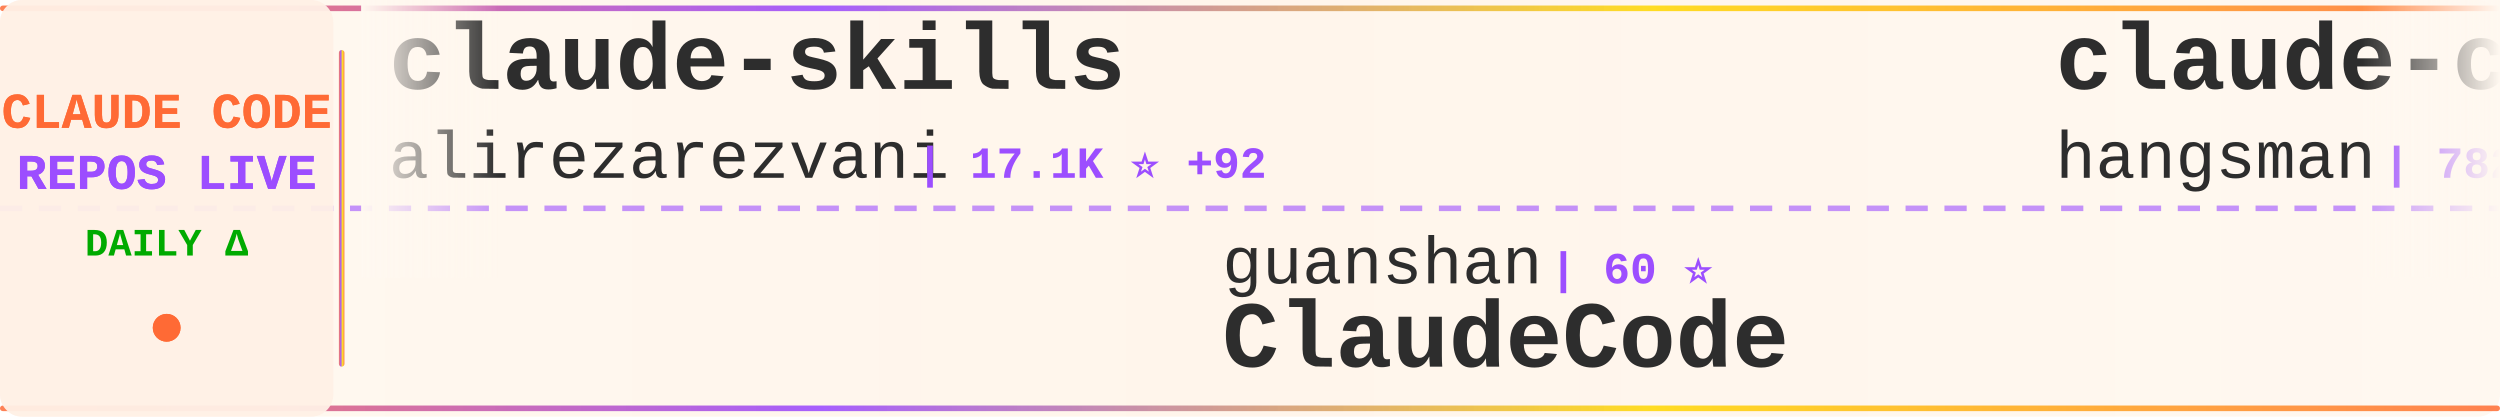
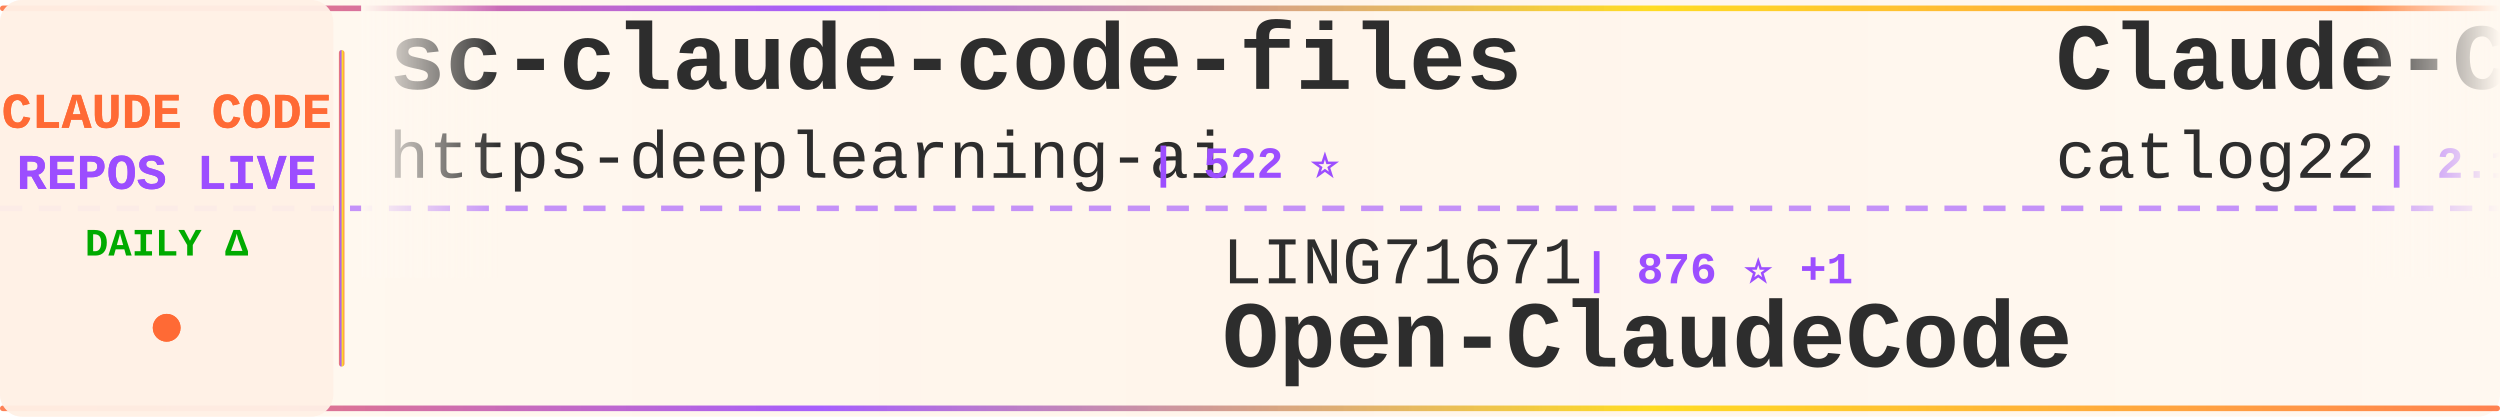
<svg xmlns="http://www.w3.org/2000/svg" width="900" height="150">
  <defs>
    <linearGradient id="tickerBg" x1="0%" y1="0%" x2="100%" y2="0%">
      <stop offset="0%" style="stop-color:#fff8f0;stop-opacity:0.98" />
      <stop offset="50%" style="stop-color:#fff5eb;stop-opacity:1" />
      <stop offset="100%" style="stop-color:#fff8f0;stop-opacity:0.98" />
    </linearGradient>
    <linearGradient id="borderGrad" x1="0%" y1="0%" x2="100%" y2="0%">
      <stop offset="0%" style="stop-color:#FF6B35;stop-opacity:0.85">
        <animate attributeName="stop-opacity" values="0.85;1;0.85" dur="2s" repeatCount="indefinite" />
      </stop>
      <stop offset="33%" style="stop-color:#9C4EFF;stop-opacity:0.9">
        <animate attributeName="stop-opacity" values="0.9;1;0.9" dur="2.2s" repeatCount="indefinite" />
      </stop>
      <stop offset="66%" style="stop-color:#FFD700;stop-opacity:0.85">
        <animate attributeName="stop-opacity" values="0.85;1;0.85" dur="1.8s" repeatCount="indefinite" />
      </stop>
      <stop offset="100%" style="stop-color:#FF6B35;stop-opacity:0.85">
        <animate attributeName="stop-opacity" values="0.85;1;0.85" dur="2s" repeatCount="indefinite" />
      </stop>
    </linearGradient>
    <filter id="textGlow">
      <feGaussianBlur stdDeviation="0.15" result="coloredBlur" />
      <feMerge>
        <feMergeNode in="coloredBlur" />
        <feMergeNode in="SourceGraphic" />
      </feMerge>
    </filter>
    <filter id="metricGlow">
      <feGaussianBlur stdDeviation="0.2" result="coloredBlur" />
      <feMerge>
        <feMergeNode in="coloredBlur" />
        <feMergeNode in="SourceGraphic" />
      </feMerge>
    </filter>
    <linearGradient id="leftFade" x1="0%" y1="0%" x2="100%" y2="0%">
      <stop offset="0%" style="stop-color:#fff8f0;stop-opacity:1" />
      <stop offset="100%" style="stop-color:#fff8f0;stop-opacity:0" />
    </linearGradient>
    <linearGradient id="rightFade" x1="0%" y1="0%" x2="100%" y2="0%">
      <stop offset="0%" style="stop-color:#fff8f0;stop-opacity:0" />
      <stop offset="100%" style="stop-color:#fff8f0;stop-opacity:1" />
    </linearGradient>
  </defs>
  <rect width="900" height="150" fill="url(#tickerBg)" rx="8" />
  <rect x="0" y="2" width="900" height="2" fill="url(#borderGrad)" rx="1" />
  <rect x="0" y="146" width="900" height="2" fill="url(#borderGrad)" rx="1" />
  <line x1="0" y1="75" x2="900" y2="75" stroke="#9C4EFF" stroke-width="2" stroke-dasharray="8 6" opacity="0.6" />
  <rect x="0" y="0" width="120" height="150" fill="#fff0e6" opacity="0.95" rx="8" />
  <text x="60" y="46" font-family="'Courier New', monospace" font-size="18" font-weight="bold" fill="#FF6B35" text-anchor="middle" filter="url(#textGlow)">
    CLAUDE CODE
  </text>
  <text x="60" y="68" font-family="'Courier New', monospace" font-size="18" font-weight="bold" fill="#9C4EFF" text-anchor="middle" filter="url(#textGlow)">
    REPOS LIVE
  </text>
  <text x="60" y="92" font-family="'Courier New', monospace" font-size="14" font-weight="bold" fill="#00aa00" text-anchor="middle">
    DAILY Δ
  </text>
  <circle cx="60" cy="118" r="5" fill="#FF6B35" filter="url(#metricGlow)">
    <animate attributeName="r" values="4;6;4" dur="1.5s" repeatCount="indefinite" />
    <animate attributeName="opacity" values="0.6;1;0.6" dur="1.5s" repeatCount="indefinite" />
  </circle>
  <rect x="122" y="18" width="2" height="114" fill="url(#borderGrad)" rx="1" />
  <clipPath id="tickerClip">
    <rect x="130" y="0" width="770" height="150" />
  </clipPath>
  <g clip-path="url(#tickerClip)">
    <g id="tickerItems">
      <animateTransform attributeName="transform" attributeType="XML" type="translate" from="0 0" to="-3000 0" dur="54s" repeatCount="indefinite" />
      <g transform="translate(0, 0)">
-         <text x="140" y="32" font-family="'Courier New', monospace" font-size="34" font-weight="bold" fill="#2d2d2d">claude-skills</text>
-         <text x="140" y="64" font-family="'Courier New', monospace" font-size="24" font-weight="normal" fill="#2d2d2d" opacity="1.0">alirezarezvani</text>
-         <text x="330" y="64" font-family="'Courier New', monospace" font-size="16" font-weight="bold" fill="#9C4EFF"> | 17.1K ⭐ +92</text>
+         <text x="140" y="32" font-family="'Courier New', monospace" font-size="34" font-weight="bold" fill="#2d2d2d">sc-claude-code-files</text>
+         <text x="140" y="64" font-family="'Courier New', monospace" font-size="24" font-weight="normal" fill="#2d2d2d" opacity="1.0">https-deeplearning-ai</text>
+         <text x="414" y="64" font-family="'Courier New', monospace" font-size="16" font-weight="bold" fill="#9C4EFF"> | 522 ⭐</text>
      </g>
      <g transform="translate(300, 0)">
-         <text x="140" y="102" font-family="'Courier New', monospace" font-size="24" font-weight="normal" fill="#2d2d2d" opacity="1.0">guanshan</text>
-         <text x="258" y="102" font-family="'Courier New', monospace" font-size="16" font-weight="bold" fill="#9C4EFF"> | 60 ⭐</text>
-         <text x="140" y="132" font-family="'Courier New', monospace" font-size="34" font-weight="bold" fill="#2d2d2d">ClaudeCode</text>
+         <text x="140" y="102" font-family="'Courier New', monospace" font-size="24" font-weight="normal" fill="#2d2d2d" opacity="1.0">LING71671</text>
+         <text x="270" y="102" font-family="'Courier New', monospace" font-size="16" font-weight="bold" fill="#9C4EFF"> | 876 ⭐ +1</text>
+         <text x="140" y="132" font-family="'Courier New', monospace" font-size="34" font-weight="bold" fill="#2d2d2d">Open-ClaudeCode</text>
      </g>
      <g transform="translate(600, 0)">
-         <text x="140" y="32" font-family="'Courier New', monospace" font-size="34" font-weight="bold" fill="#2d2d2d">claude-code-source</text>
-         <text x="140" y="64" font-family="'Courier New', monospace" font-size="24" font-weight="normal" fill="#2d2d2d" opacity="1.0">hangsman</text>
-         <text x="258" y="64" font-family="'Courier New', monospace" font-size="16" font-weight="bold" fill="#9C4EFF"> | 782 ⭐ +1</text>
+         <text x="140" y="32" font-family="'Courier New', monospace" font-size="34" font-weight="bold" fill="#2d2d2d">Claude-Code-Workflow</text>
+         <text x="140" y="64" font-family="'Courier New', monospace" font-size="24" font-weight="normal" fill="#2d2d2d" opacity="1.0">catlog22</text>
+         <text x="258" y="64" font-family="'Courier New', monospace" font-size="16" font-weight="bold" fill="#9C4EFF"> | 2.1K ⭐ +4</text>
      </g>
      <g transform="translate(900, 0)">
-         <text x="140" y="102" font-family="'Courier New', monospace" font-size="24" font-weight="normal" fill="#2d2d2d" opacity="1.0">ponponon</text>
-         <text x="258" y="102" font-family="'Courier New', monospace" font-size="16" font-weight="bold" fill="#9C4EFF"> | 2.3K ⭐ +3</text>
-         <text x="140" y="132" font-family="'Courier New', monospace" font-size="34" font-weight="bold" fill="#2d2d2d">claude_code_src</text>
+         <text x="140" y="102" font-family="'Courier New', monospace" font-size="24" font-weight="normal" fill="#2d2d2d" opacity="1.0">ChrisWiles</text>
+         <text x="282" y="102" font-family="'Courier New', monospace" font-size="16" font-weight="bold" fill="#9C4EFF"> | 5.9K ⭐ +3</text>
+         <text x="140" y="132" font-family="'Courier New', monospace" font-size="34" font-weight="bold" fill="#2d2d2d">claude-code-showcase</text>
      </g>
      <g transform="translate(1200, 0)">
-         <text x="140" y="32" font-family="'Courier New', monospace" font-size="34" font-weight="bold" fill="#2d2d2d">claude_codex_bridge</text>
-         <text x="140" y="64" font-family="'Courier New', monospace" font-size="24" font-weight="normal" fill="#2d2d2d" opacity="1.0">SeemSeam</text>
-         <text x="258" y="64" font-family="'Courier New', monospace" font-size="16" font-weight="bold" fill="#9C4EFF"> | 2.9K ⭐ +6</text>
+         <text x="140" y="32" font-family="'Courier New', monospace" font-size="34" font-weight="bold" fill="#2d2d2d">claude-code-prompts</text>
+         <text x="140" y="64" font-family="'Courier New', monospace" font-size="24" font-weight="normal" fill="#2d2d2d" opacity="1.0">repowise-dev</text>
+         <text x="306" y="64" font-family="'Courier New', monospace" font-size="16" font-weight="bold" fill="#9C4EFF"> | 1.1K ⭐ +3</text>
      </g>
      <g transform="translate(1500, 0)">
-         <text x="140" y="102" font-family="'Courier New', monospace" font-size="24" font-weight="normal" fill="#2d2d2d" opacity="1.0">liuup</text>
-         <text x="222" y="102" font-family="'Courier New', monospace" font-size="16" font-weight="bold" fill="#9C4EFF"> | 2.9K ⭐ +33</text>
-         <text x="140" y="132" font-family="'Courier New', monospace" font-size="34" font-weight="bold" fill="#2d2d2d">claude-code-analysis</text>
+         <text x="140" y="102" font-family="'Courier New', monospace" font-size="24" font-weight="normal" fill="#2d2d2d" opacity="1.0">shareAI-lab</text>
+         <text x="294" y="102" font-family="'Courier New', monospace" font-size="16" font-weight="bold" fill="#9C4EFF"> | 64.7K ⭐ +213</text>
+         <text x="140" y="132" font-family="'Courier New', monospace" font-size="34" font-weight="bold" fill="#2d2d2d">learn-claude-code</text>
      </g>
      <g transform="translate(1800, 0)">
-         <text x="140" y="32" font-family="'Courier New', monospace" font-size="34" font-weight="bold" fill="#2d2d2d">claude-howto</text>
-         <text x="140" y="64" font-family="'Courier New', monospace" font-size="24" font-weight="normal" fill="#2d2d2d" opacity="1.0">luongnv89</text>
-         <text x="270" y="64" font-family="'Courier New', monospace" font-size="16" font-weight="bold" fill="#9C4EFF"> | 34.9K ⭐ +60</text>
+         <text x="140" y="32" font-family="'Courier New', monospace" font-size="34" font-weight="bold" fill="#2d2d2d">awesome-claude-code-suba...</text>
+         <text x="140" y="64" font-family="'Courier New', monospace" font-size="24" font-weight="normal" fill="#2d2d2d" opacity="1.0">VoltAgent</text>
+         <text x="270" y="64" font-family="'Courier New', monospace" font-size="16" font-weight="bold" fill="#9C4EFF"> | 21.2K ⭐ +69</text>
      </g>
      <g transform="translate(2100, 0)">
-         <text x="140" y="102" font-family="'Courier New', monospace" font-size="24" font-weight="normal" fill="#2d2d2d" opacity="1.0">anthropics</text>
-         <text x="282" y="102" font-family="'Courier New', monospace" font-size="16" font-weight="bold" fill="#9C4EFF"> | 146.4K ⭐ +479</text>
-         <text x="140" y="132" font-family="'Courier New', monospace" font-size="34" font-weight="bold" fill="#2d2d2d">skills</text>
+         <text x="140" y="102" font-family="'Courier New', monospace" font-size="24" font-weight="normal" fill="#2d2d2d" opacity="1.0">AICoderTudou</text>
+         <text x="306" y="102" font-family="'Courier New', monospace" font-size="16" font-weight="bold" fill="#9C4EFF"> | 500 ⭐</text>
+         <text x="140" y="132" font-family="'Courier New', monospace" font-size="34" font-weight="bold" fill="#2d2d2d">claude-code-tudou</text>
      </g>
      <g transform="translate(2400, 0)">
-         <text x="140" y="32" font-family="'Courier New', monospace" font-size="34" font-weight="bold" fill="#2d2d2d">claude-code-base-action</text>
-         <text x="140" y="64" font-family="'Courier New', monospace" font-size="24" font-weight="normal" fill="#2d2d2d" opacity="1.0">anthropics</text>
-         <text x="282" y="64" font-family="'Courier New', monospace" font-size="16" font-weight="bold" fill="#9C4EFF"> | 862 ⭐ +3</text>
+         <text x="140" y="32" font-family="'Courier New', monospace" font-size="34" font-weight="bold" fill="#2d2d2d">claude-code-reverse</text>
+         <text x="140" y="64" font-family="'Courier New', monospace" font-size="24" font-weight="normal" fill="#2d2d2d" opacity="1.0">Yuyz0112</text>
+         <text x="258" y="64" font-family="'Courier New', monospace" font-size="16" font-weight="bold" fill="#9C4EFF"> | 2.4K ⭐</text>
      </g>
      <g transform="translate(2700, 0)">
-         <text x="140" y="102" font-family="'Courier New', monospace" font-size="24" font-weight="normal" fill="#2d2d2d" opacity="1.0">catlog22</text>
-         <text x="258" y="102" font-family="'Courier New', monospace" font-size="16" font-weight="bold" fill="#9C4EFF"> | 2.1K ⭐ +4</text>
-         <text x="140" y="132" font-family="'Courier New', monospace" font-size="34" font-weight="bold" fill="#2d2d2d">Claude-Code-Workflow</text>
+         <text x="140" y="102" font-family="'Courier New', monospace" font-size="24" font-weight="normal" fill="#2d2d2d" opacity="1.0">chauncygu</text>
+         <text x="270" y="102" font-family="'Courier New', monospace" font-size="16" font-weight="bold" fill="#9C4EFF"> | 2.6K ⭐ +4</text>
+         <text x="140" y="132" font-family="'Courier New', monospace" font-size="34" font-weight="bold" fill="#2d2d2d">collection-claude-code-s...</text>
      </g>
      <g transform="translate(3000, 0)">
-         <text x="140" y="32" font-family="'Courier New', monospace" font-size="34" font-weight="bold" fill="#2d2d2d">claude-skills</text>
-         <text x="140" y="64" font-family="'Courier New', monospace" font-size="24" font-weight="normal" fill="#2d2d2d" opacity="1.0">alirezarezvani</text>
-         <text x="330" y="64" font-family="'Courier New', monospace" font-size="16" font-weight="bold" fill="#9C4EFF"> | 17.1K ⭐ +92</text>
+         <text x="140" y="32" font-family="'Courier New', monospace" font-size="34" font-weight="bold" fill="#2d2d2d">sc-claude-code-files</text>
+         <text x="140" y="64" font-family="'Courier New', monospace" font-size="24" font-weight="normal" fill="#2d2d2d" opacity="1.0">https-deeplearning-ai</text>
+         <text x="414" y="64" font-family="'Courier New', monospace" font-size="16" font-weight="bold" fill="#9C4EFF"> | 522 ⭐</text>
      </g>
      <g transform="translate(3300, 0)">
-         <text x="140" y="102" font-family="'Courier New', monospace" font-size="24" font-weight="normal" fill="#2d2d2d" opacity="1.0">guanshan</text>
-         <text x="258" y="102" font-family="'Courier New', monospace" font-size="16" font-weight="bold" fill="#9C4EFF"> | 60 ⭐</text>
-         <text x="140" y="132" font-family="'Courier New', monospace" font-size="34" font-weight="bold" fill="#2d2d2d">ClaudeCode</text>
+         <text x="140" y="102" font-family="'Courier New', monospace" font-size="24" font-weight="normal" fill="#2d2d2d" opacity="1.0">LING71671</text>
+         <text x="270" y="102" font-family="'Courier New', monospace" font-size="16" font-weight="bold" fill="#9C4EFF"> | 876 ⭐ +1</text>
+         <text x="140" y="132" font-family="'Courier New', monospace" font-size="34" font-weight="bold" fill="#2d2d2d">Open-ClaudeCode</text>
      </g>
      <g transform="translate(3600, 0)">
-         <text x="140" y="32" font-family="'Courier New', monospace" font-size="34" font-weight="bold" fill="#2d2d2d">claude-code-source</text>
-         <text x="140" y="64" font-family="'Courier New', monospace" font-size="24" font-weight="normal" fill="#2d2d2d" opacity="1.0">hangsman</text>
-         <text x="258" y="64" font-family="'Courier New', monospace" font-size="16" font-weight="bold" fill="#9C4EFF"> | 782 ⭐ +1</text>
+         <text x="140" y="32" font-family="'Courier New', monospace" font-size="34" font-weight="bold" fill="#2d2d2d">Claude-Code-Workflow</text>
+         <text x="140" y="64" font-family="'Courier New', monospace" font-size="24" font-weight="normal" fill="#2d2d2d" opacity="1.0">catlog22</text>
+         <text x="258" y="64" font-family="'Courier New', monospace" font-size="16" font-weight="bold" fill="#9C4EFF"> | 2.1K ⭐ +4</text>
      </g>
      <g transform="translate(3900, 0)">
-         <text x="140" y="102" font-family="'Courier New', monospace" font-size="24" font-weight="normal" fill="#2d2d2d" opacity="1.0">ponponon</text>
-         <text x="258" y="102" font-family="'Courier New', monospace" font-size="16" font-weight="bold" fill="#9C4EFF"> | 2.3K ⭐ +3</text>
-         <text x="140" y="132" font-family="'Courier New', monospace" font-size="34" font-weight="bold" fill="#2d2d2d">claude_code_src</text>
+         <text x="140" y="102" font-family="'Courier New', monospace" font-size="24" font-weight="normal" fill="#2d2d2d" opacity="1.0">ChrisWiles</text>
+         <text x="282" y="102" font-family="'Courier New', monospace" font-size="16" font-weight="bold" fill="#9C4EFF"> | 5.9K ⭐ +3</text>
+         <text x="140" y="132" font-family="'Courier New', monospace" font-size="34" font-weight="bold" fill="#2d2d2d">claude-code-showcase</text>
      </g>
    </g>
  </g>
  <rect x="130" y="0" width="50" height="100" fill="url(#leftFade)" />
  <rect x="850" y="0" width="50" height="100" fill="url(#rightFade)" />
</svg>
